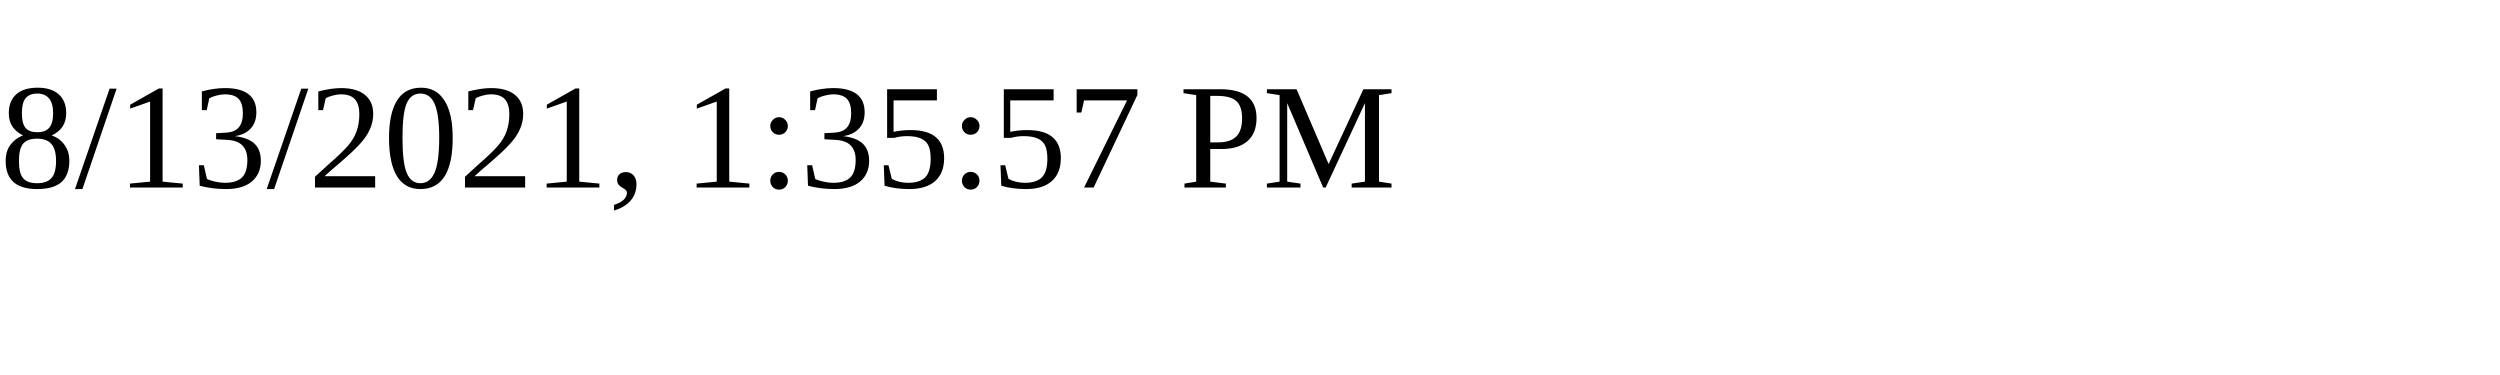
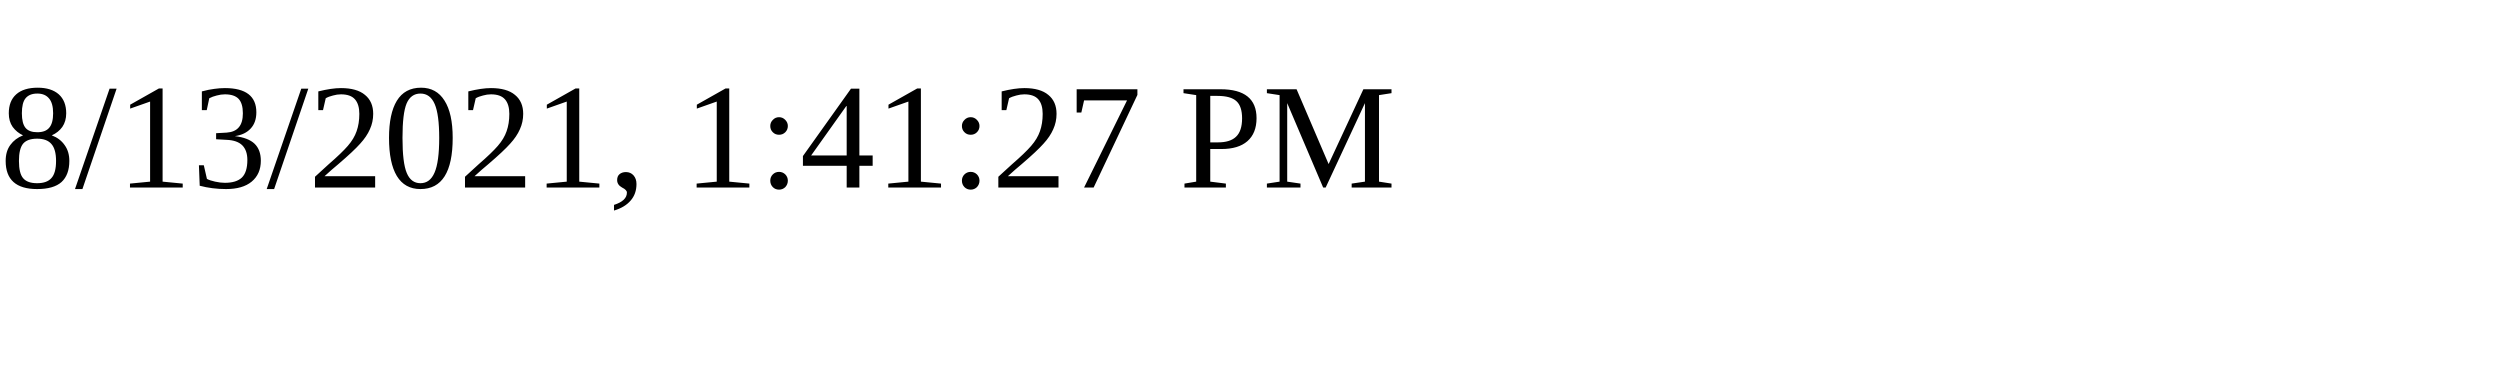
<svg xmlns="http://www.w3.org/2000/svg" height="30" width="200">
-   <text x="0" y="15">8/13/2021, 1:35:57 PM</text>
+   <text x="0" y="15">8/13/2021, 1:41:27 PM</text>
</svg>
